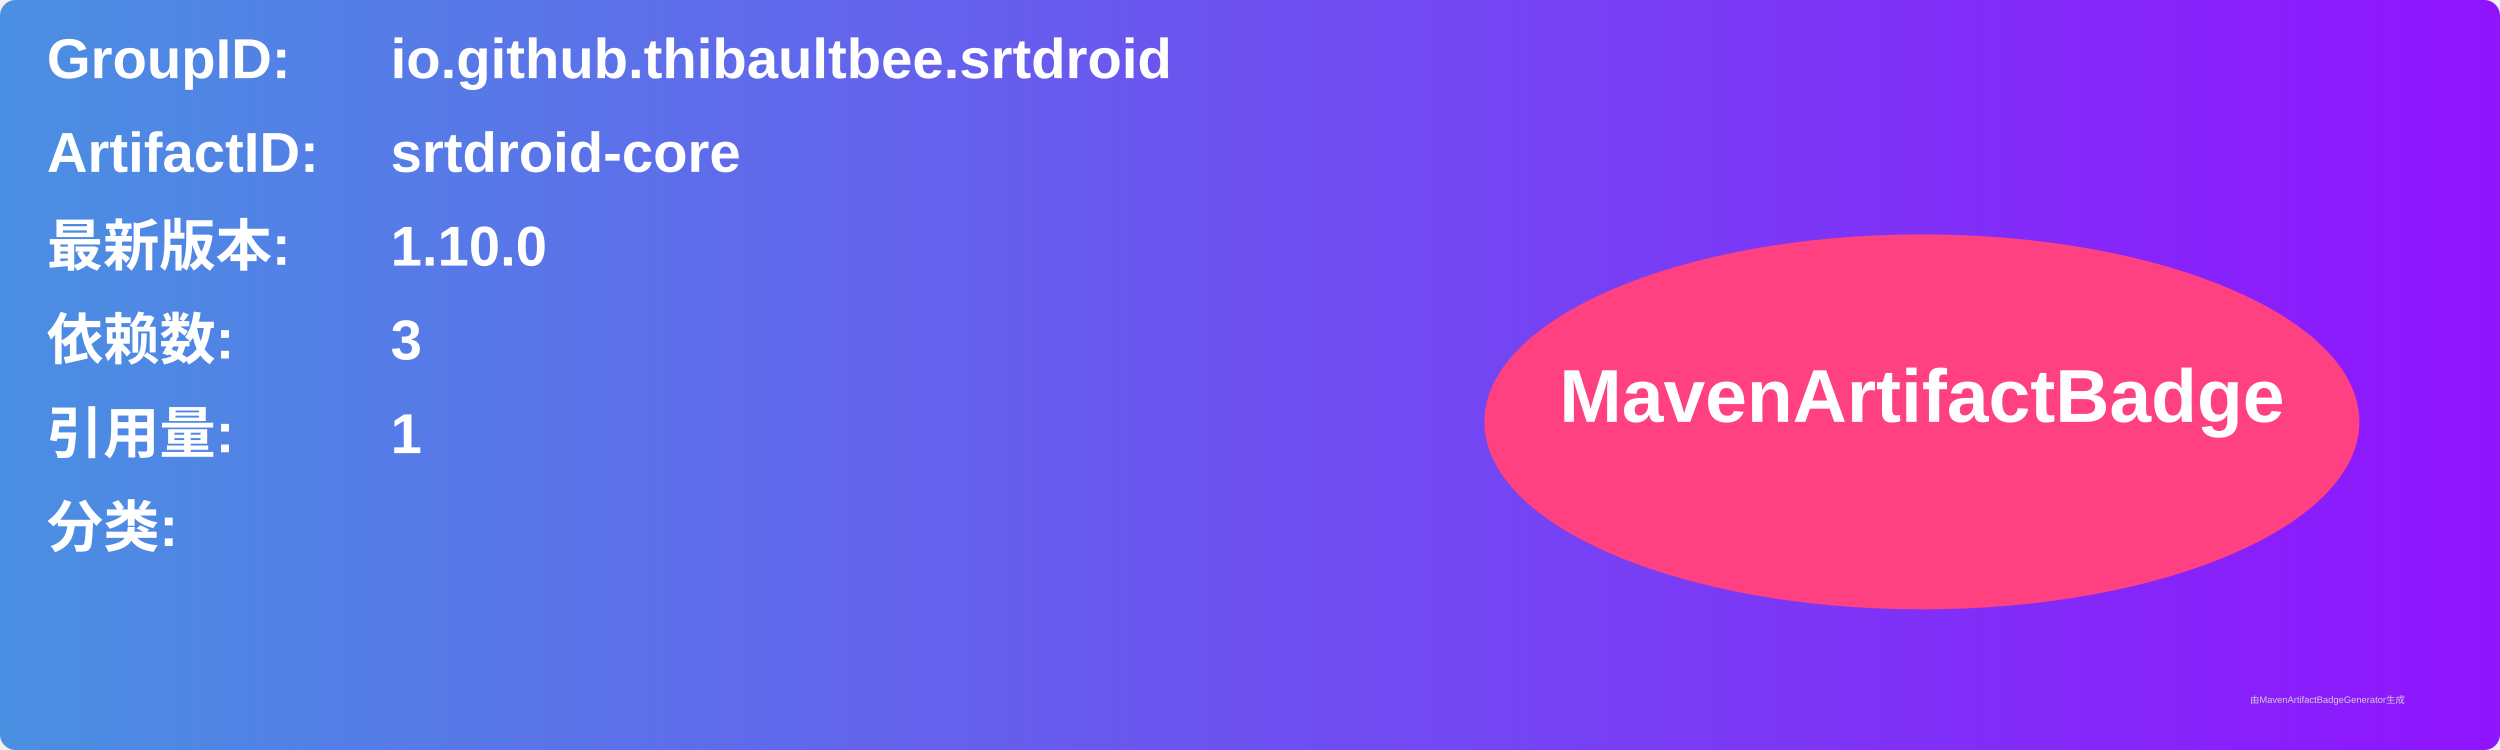
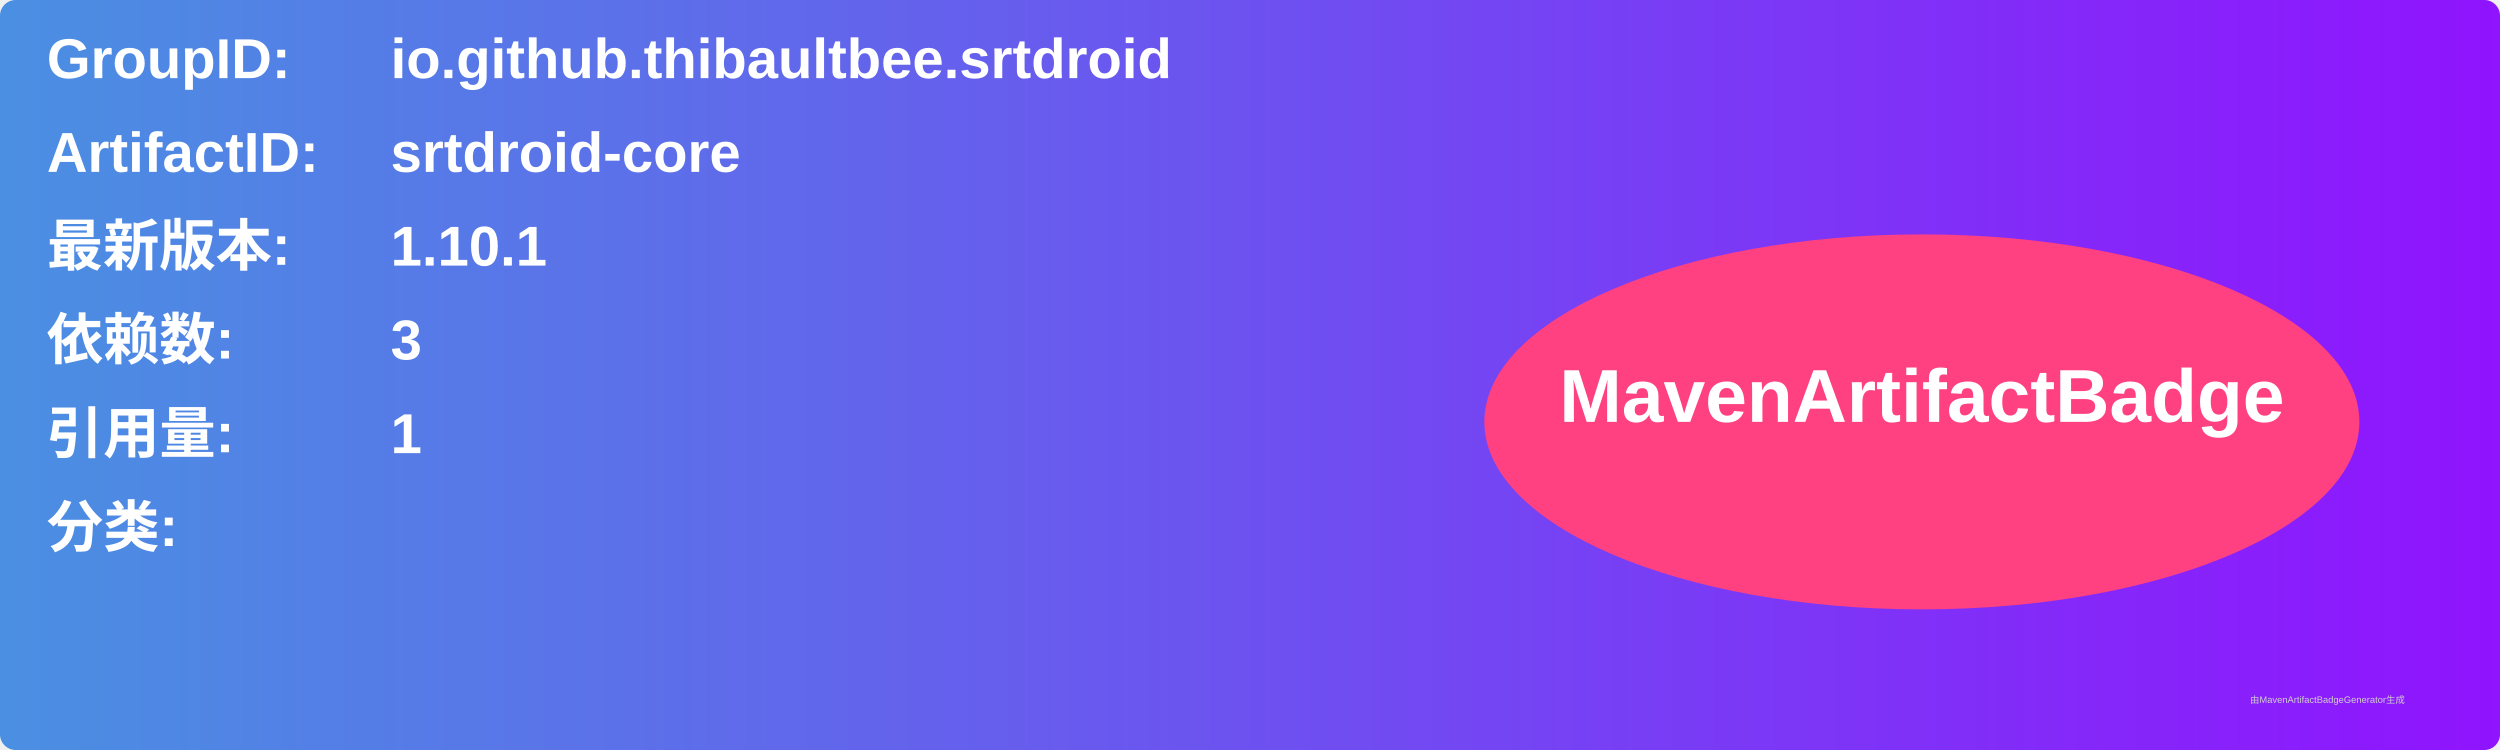
<svg xmlns="http://www.w3.org/2000/svg" width="800" height="240" viewBox="0 0 800 240">
  <linearGradient id="grad" x1="0%" y1="0%" x2="100%" y2="0%">
    <stop offset="0%" stop-color="#4a90e2" />
    <stop offset="100%" stop-color="#9013fe" />
  </linearGradient>
  <rect width="100%" height="100%" rx="5" ry="5" fill="url(#grad)" />
  <g transform="translate(15, 15)">
    <text x="0" y="10" font-family="Arial" font-size="18" fill="white" font-weight="bold" width="260">GroupID:</text>
    <text x="110" y="10" font-family="Arial" font-size="18" fill="white" font-weight="bold" width="460">io.github.thibaultbee.srtdroid</text>
    <text x="0" y="40" font-family="Arial" font-size="18" fill="white" font-weight="bold" width="260">ArtifactID:</text>
    <text x="110" y="40" font-family="Arial" font-size="18" fill="white" font-weight="bold" width="460">srtdroid-core</text>
    <text x="0" y="70" font-family="Arial" font-size="18" fill="white" font-weight="bold">最新版本:</text>
    <text x="110" y="70" font-family="Arial" font-size="18" fill="white" font-weight="bold">
-       <tspan font-weight="bold">1.10.0</tspan>
+       <tspan font-weight="bold">1.10.1</tspan>
    </text>
    <text x="0" y="100" font-family="Arial" font-size="18" fill="white" font-weight="bold">依赖数: </text>
    <text x="110" y="100" font-family="Arial" font-size="18" fill="white">
      <tspan font-weight="bold">3</tspan>
    </text>
    <text x="0" y="130" font-family="Arial" font-size="18" fill="white" font-weight="bold">引用量: </text>
    <text x="110" y="130" font-family="Arial" font-size="18" fill="white">
      <tspan font-weight="bold">1</tspan>
    </text>
    <text x="0" y="160" font-family="Arial" font-size="18" fill="white" font-weight="bold">分类:</text>
    <text x="10" y="190" font-family="Arial" font-size="10" fill="white">
      <tspan font-weight="bold" />
    </text>
    <ellipse cx="600" cy="120" rx="140" ry="60" fill="#ff4081" />
    <text x="600" y="120" text-anchor="middle" font-family="Arial" font-size="24" fill="white" font-weight="bold">MavenArtifactBadge</text>
  </g>
  <text x="720" y="225" font-family="Arial" font-size="3" fill="#d0d0d0">由MavenArtifactBadgeGenerator生成</text>
</svg>
